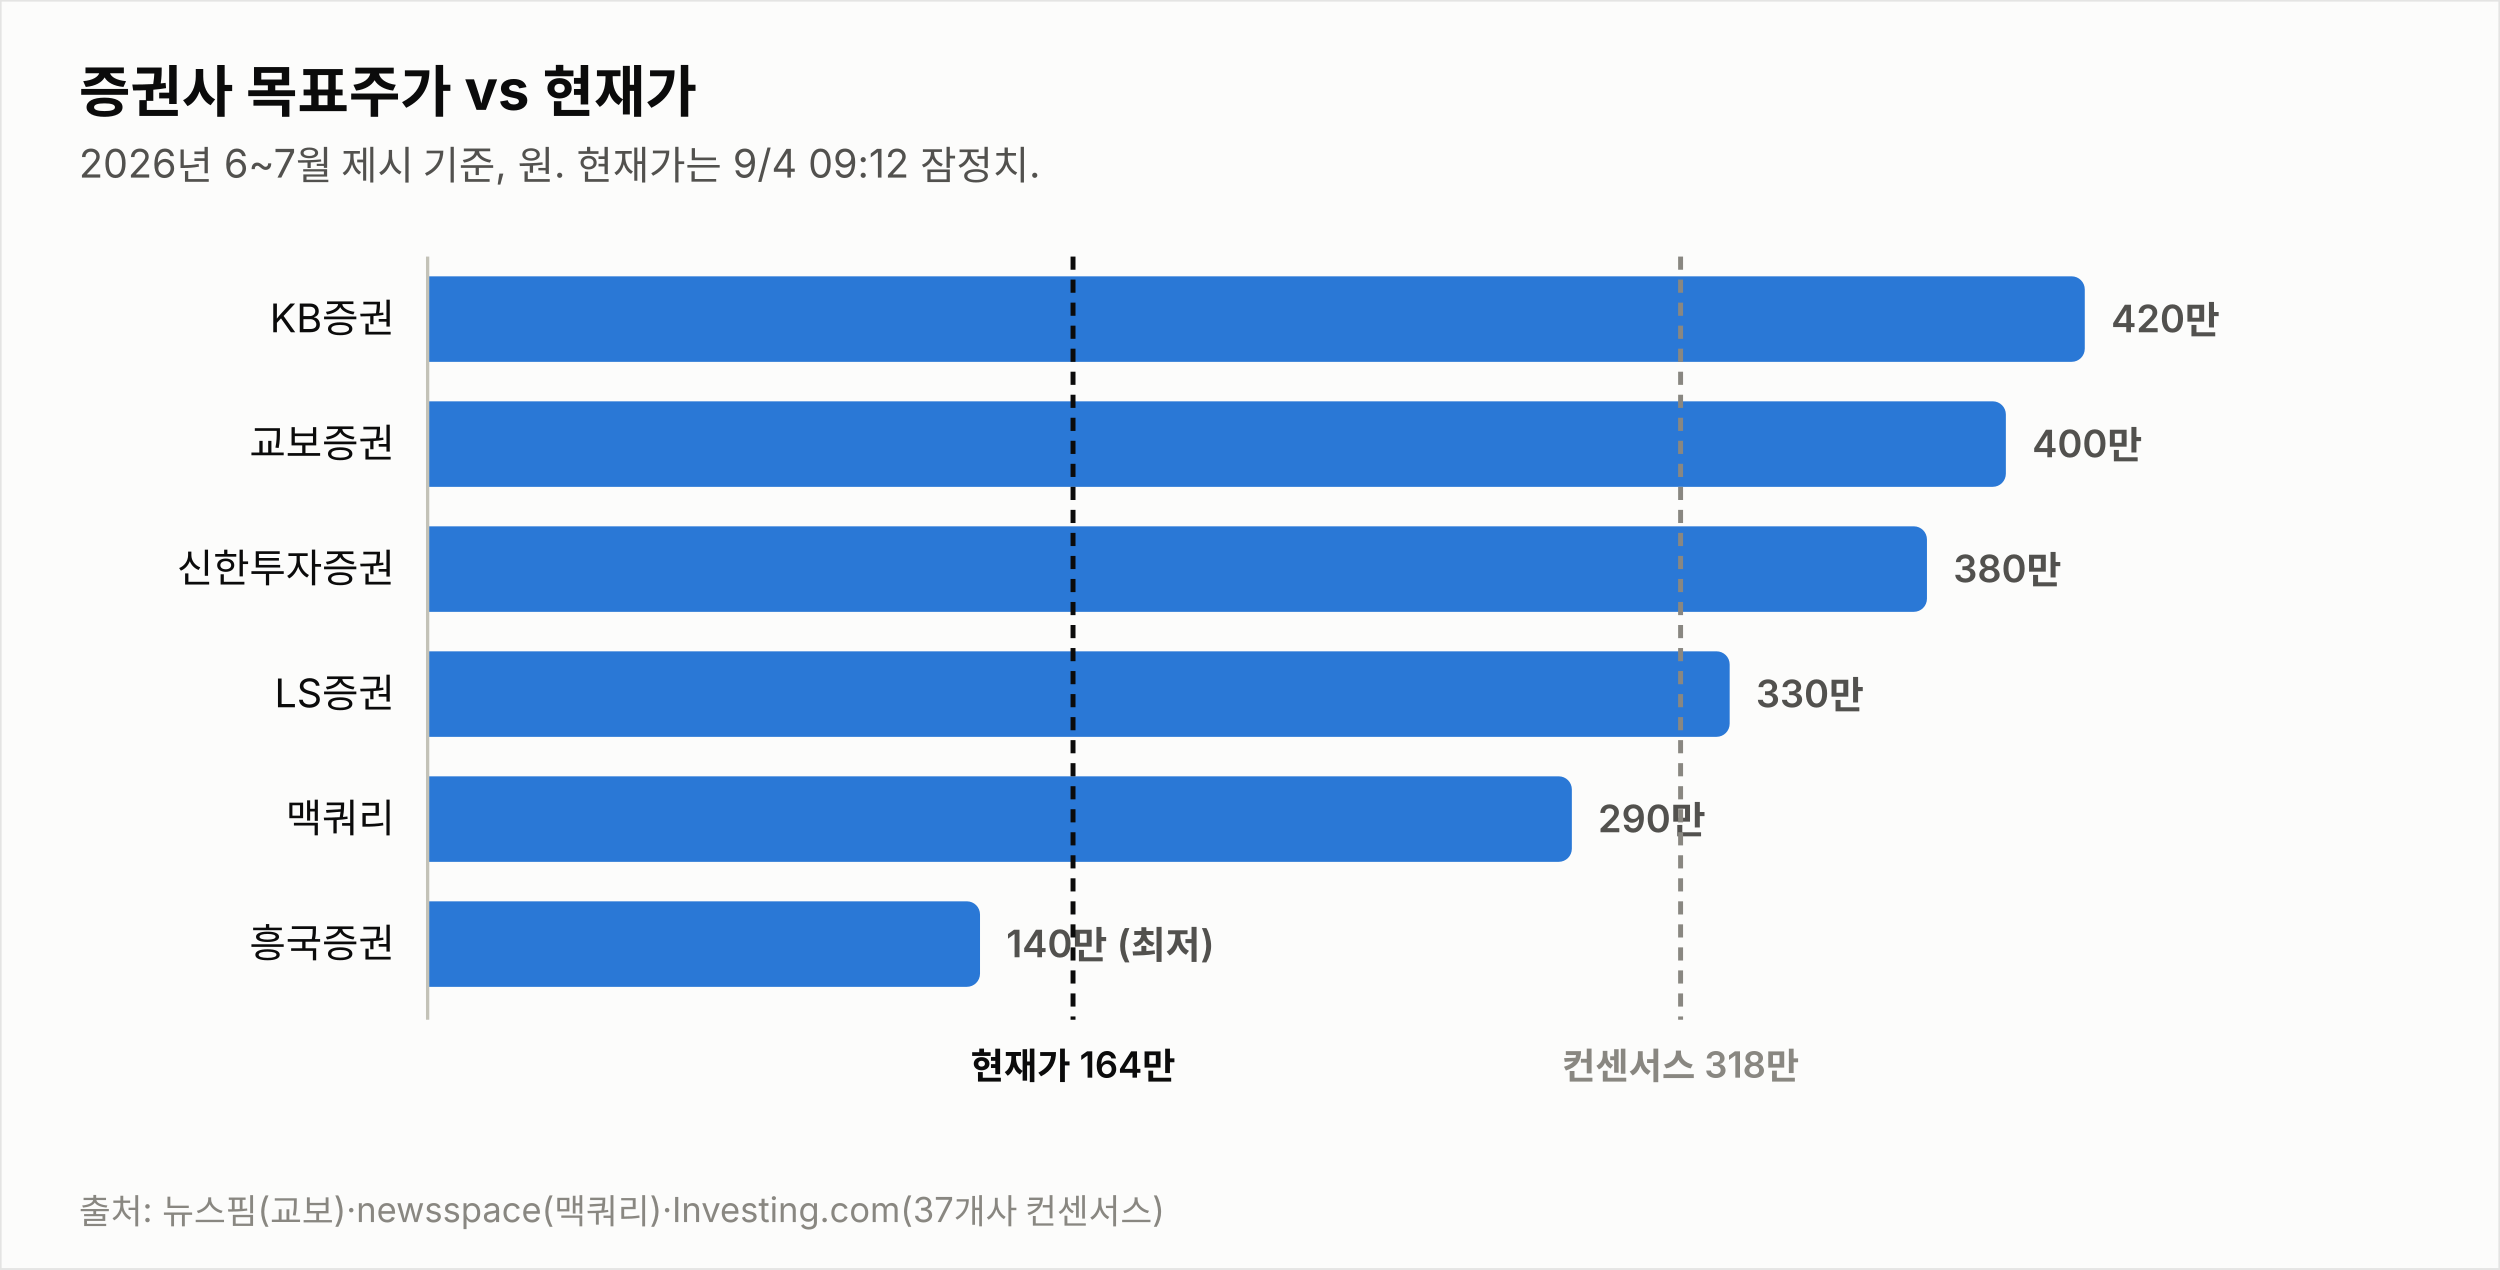
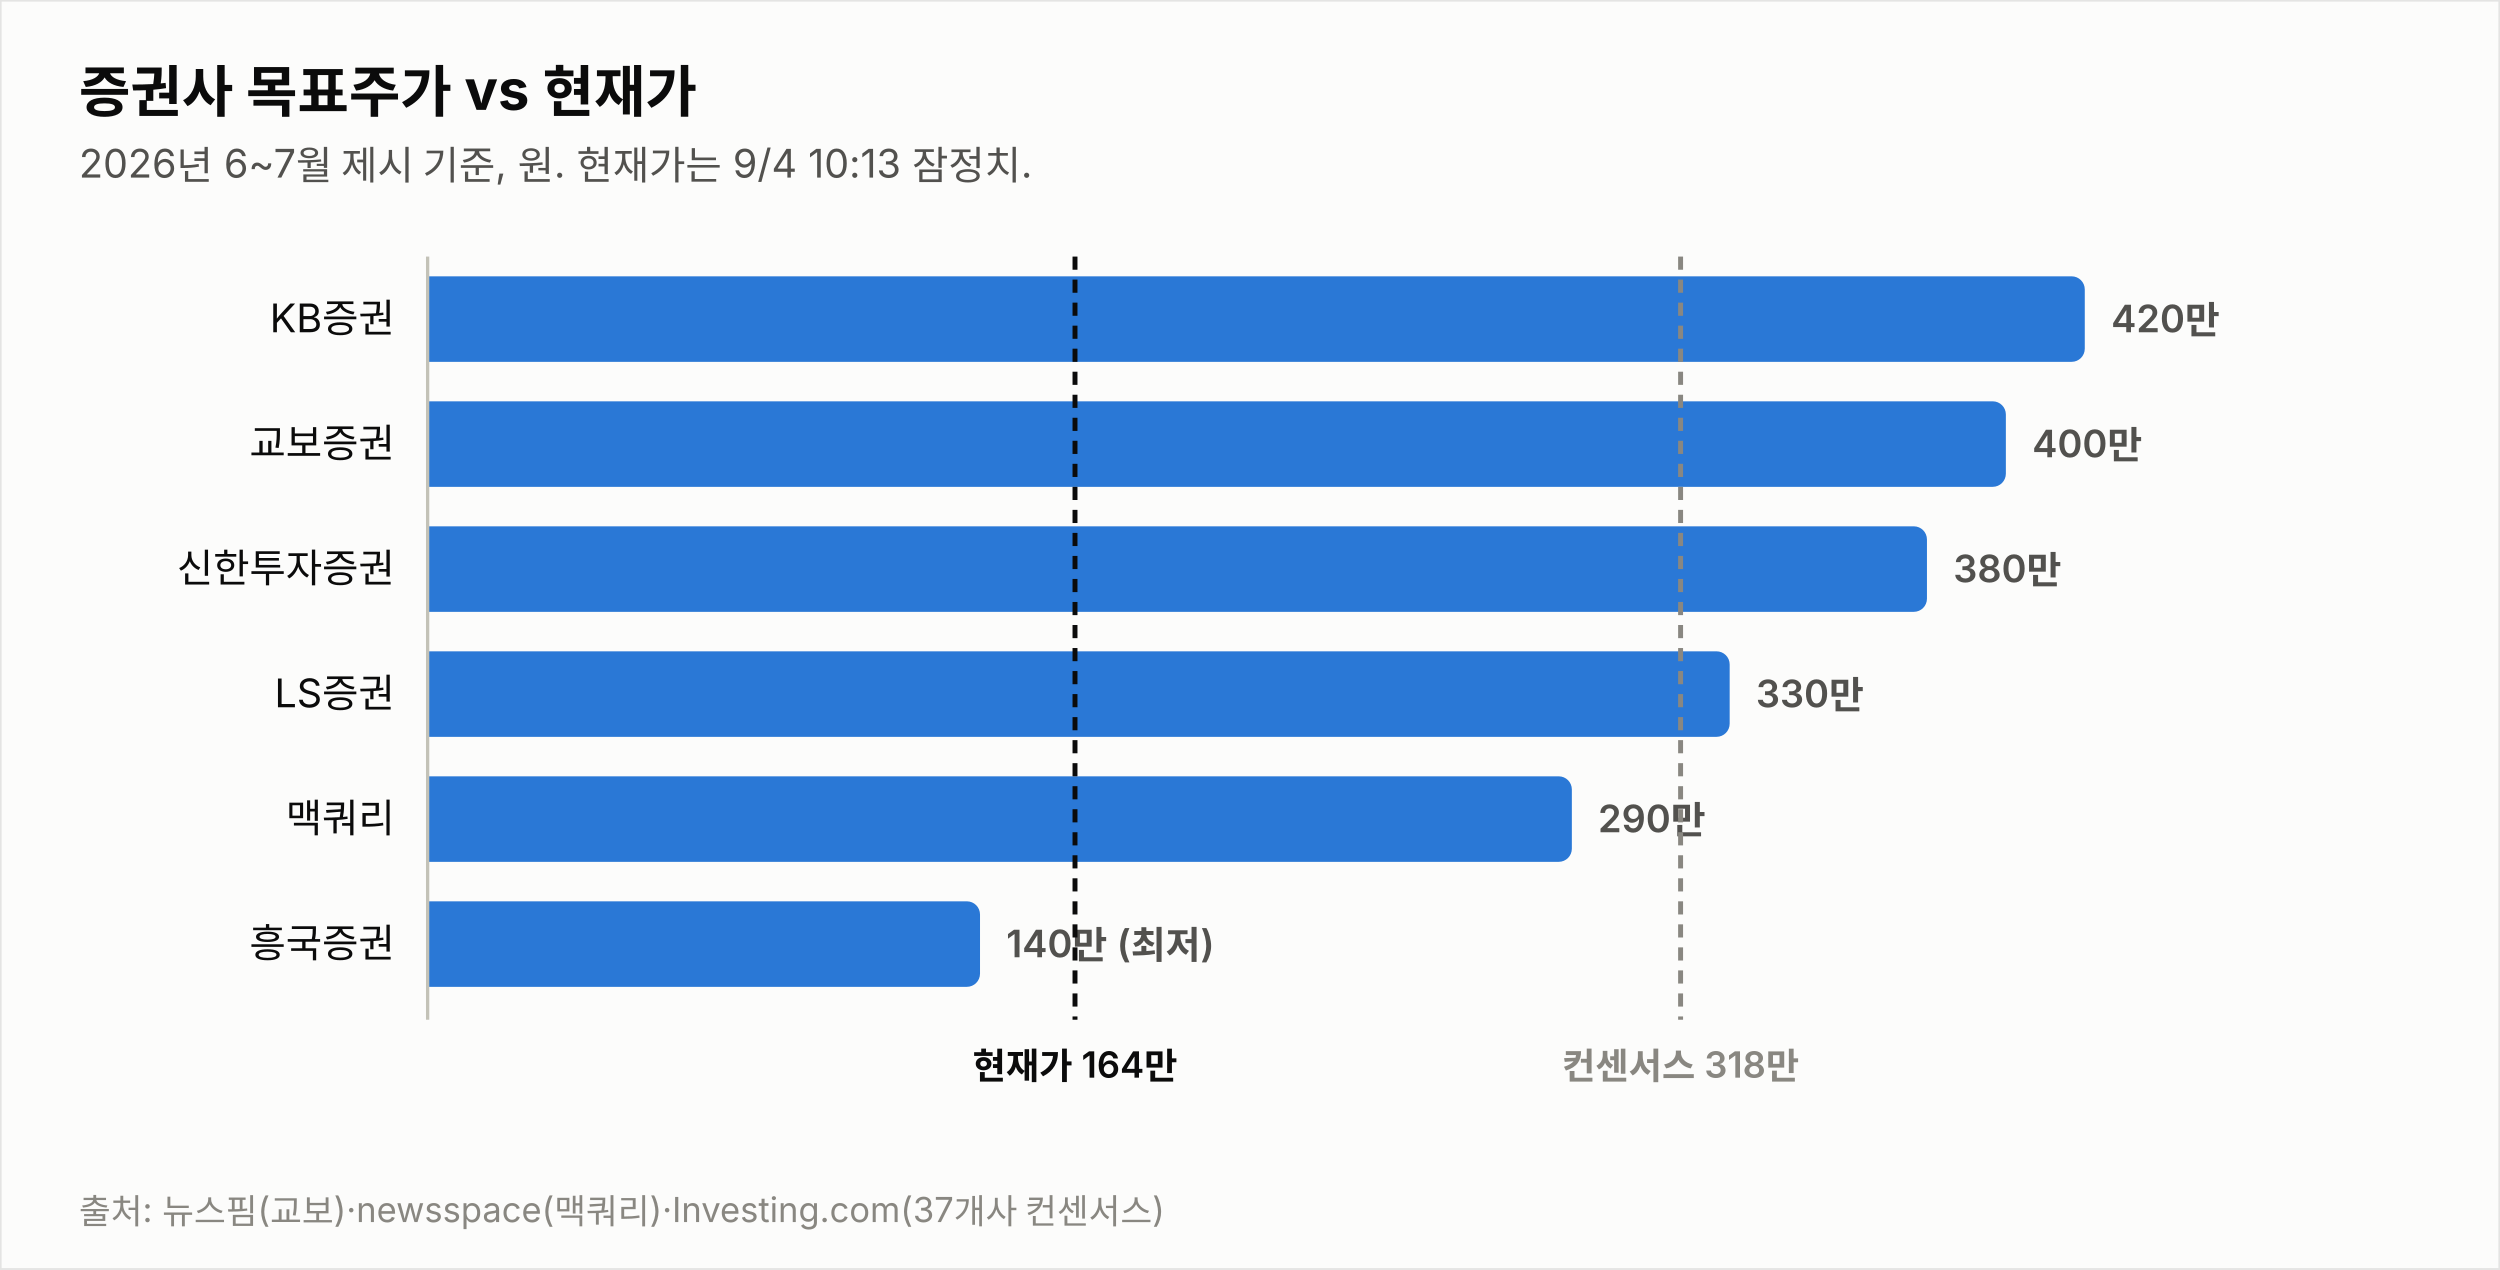
<svg xmlns="http://www.w3.org/2000/svg" width="760" height="386" viewBox="0 0 760 386" font-family="system-ui,-apple-system,&quot;Segoe UI&quot;,&quot;Malgun Gothic&quot;,&quot;Apple SD Gothic Neo&quot;,sans-serif">
  <rect width="760" height="386" fill="#fcfcfb" stroke="rgba(11,11,11,0.10)" />
  <text x="24" y="34" font-size="17" font-weight="700" fill="#0b0b0b">증권사 목표주가 vs 현재가</text>
-   <text x="24" y="54" font-size="12" fill="#52514e">2026년 6~7월 제시 기준, 원. 현재가는 9/4 09:12 잠정치.</text>
+   <text x="24" y="54" font-size="12" fill="#52514e">2026년 6~7월 제시 기준, 원. 현재가는 9/4 10:13 잠정치.</text>
  <text x="120" y="101.0" font-size="12" fill="#0b0b0b" text-anchor="end">KB증권</text>
  <path d="M130,84 h499.774 a4,4 0 0 1 4,4 v18 a4,4 0 0 1 -4,4 h-499.774 z" fill="#2a78d6" opacity="1.0" />
  <text x="641.8" y="101.0" font-size="11.5" font-weight="600" fill="#52514e" style="font-variant-numeric:tabular-nums">420만</text>
  <text x="120" y="139.0" font-size="12" fill="#0b0b0b" text-anchor="end">교보증권</text>
  <path d="M130,122 h475.784 a4,4 0 0 1 4,4 v18 a4,4 0 0 1 -4,4 h-475.784 z" fill="#2a78d6" opacity="1.0" />
  <text x="617.8" y="139.0" font-size="11.5" font-weight="600" fill="#52514e" style="font-variant-numeric:tabular-nums">400만</text>
  <text x="120" y="177.0" font-size="12" fill="#0b0b0b" text-anchor="end">신한투자증권</text>
  <path d="M130,160 h451.795 a4,4 0 0 1 4,4 v18 a4,4 0 0 1 -4,4 h-451.795 z" fill="#2a78d6" opacity="1.0" />
  <text x="593.8" y="177.0" font-size="11.5" font-weight="600" fill="#52514e" style="font-variant-numeric:tabular-nums">380만</text>
  <text x="120" y="215.0" font-size="12" fill="#0b0b0b" text-anchor="end">LS증권</text>
  <path d="M130,198 h391.822 a4,4 0 0 1 4,4 v18 a4,4 0 0 1 -4,4 h-391.822 z" fill="#2a78d6" opacity="1.0" />
  <text x="533.8" y="215.0" font-size="11.5" font-weight="600" fill="#52514e" style="font-variant-numeric:tabular-nums">330만</text>
  <text x="120" y="253.0" font-size="12" fill="#0b0b0b" text-anchor="end">맥쿼리</text>
  <path d="M130,236 h343.844 a4,4 0 0 1 4,4 v18 a4,4 0 0 1 -4,4 h-343.844 z" fill="#2a78d6" opacity="1.0" />
  <text x="485.8" y="253.0" font-size="11.5" font-weight="600" fill="#52514e" style="font-variant-numeric:tabular-nums">290만</text>
  <text x="120" y="291.0" font-size="12" fill="#0b0b0b" text-anchor="end">흥국증권</text>
  <path d="M130,274 h163.925 a4,4 0 0 1 4,4 v18 a4,4 0 0 1 -4,4 h-163.925 z" fill="#2a78d6" opacity="1.0" />
  <text x="305.9" y="291.0" font-size="11.5" font-weight="600" fill="#52514e" style="font-variant-numeric:tabular-nums">140만 (최저)</text>
  <line x1="130" y1="78" x2="130" y2="310" stroke="#c3c2b7" stroke-width="1" />
-   <line x1="326.2" y1="78" x2="326.2" y2="310" stroke="#0b0b0b" stroke-width="1.5" stroke-dasharray="4 3" />
-   <text x="326.2" y="328" font-size="11" font-weight="600" fill="#0b0b0b" text-anchor="middle">현재가 164만</text>
+   <line x1="326.8" y1="78" x2="326.8" y2="310" stroke="#0b0b0b" stroke-width="1.5" stroke-dasharray="4 3" />
+   <text x="326.8" y="328" font-size="11" font-weight="600" fill="#0b0b0b" text-anchor="middle">현재가 164만</text>
  <line x1="510.9" y1="78" x2="510.9" y2="310" stroke="#898781" stroke-width="1.5" stroke-dasharray="4 3" />
  <text x="510.9" y="328" font-size="11" font-weight="600" fill="#898781" text-anchor="middle">컨센서스 318만</text>
  <text x="24" y="372" font-size="10.5" fill="#898781">출처: 뉴스핌(교보)·newsspace(맥쿼리)·Investing.com(37개사 컨센서스)</text>
</svg>
